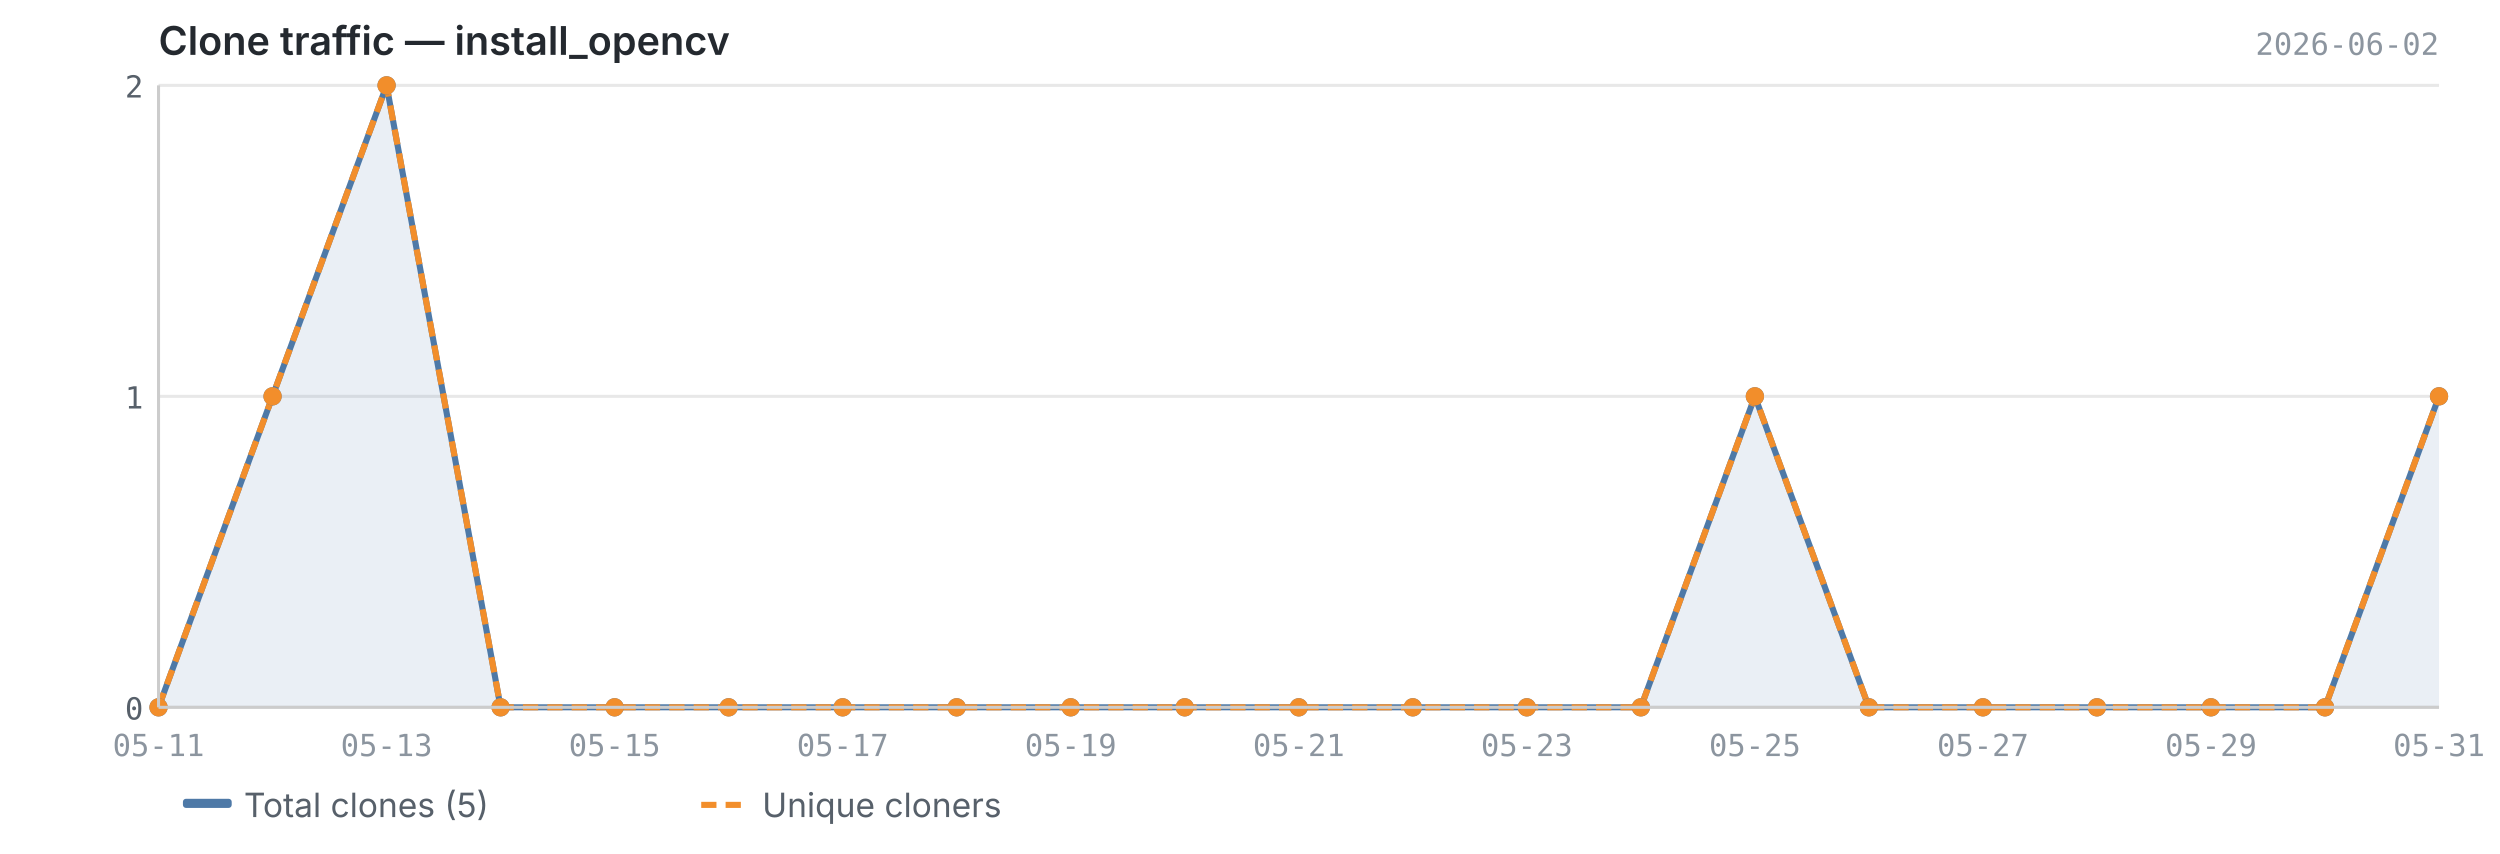
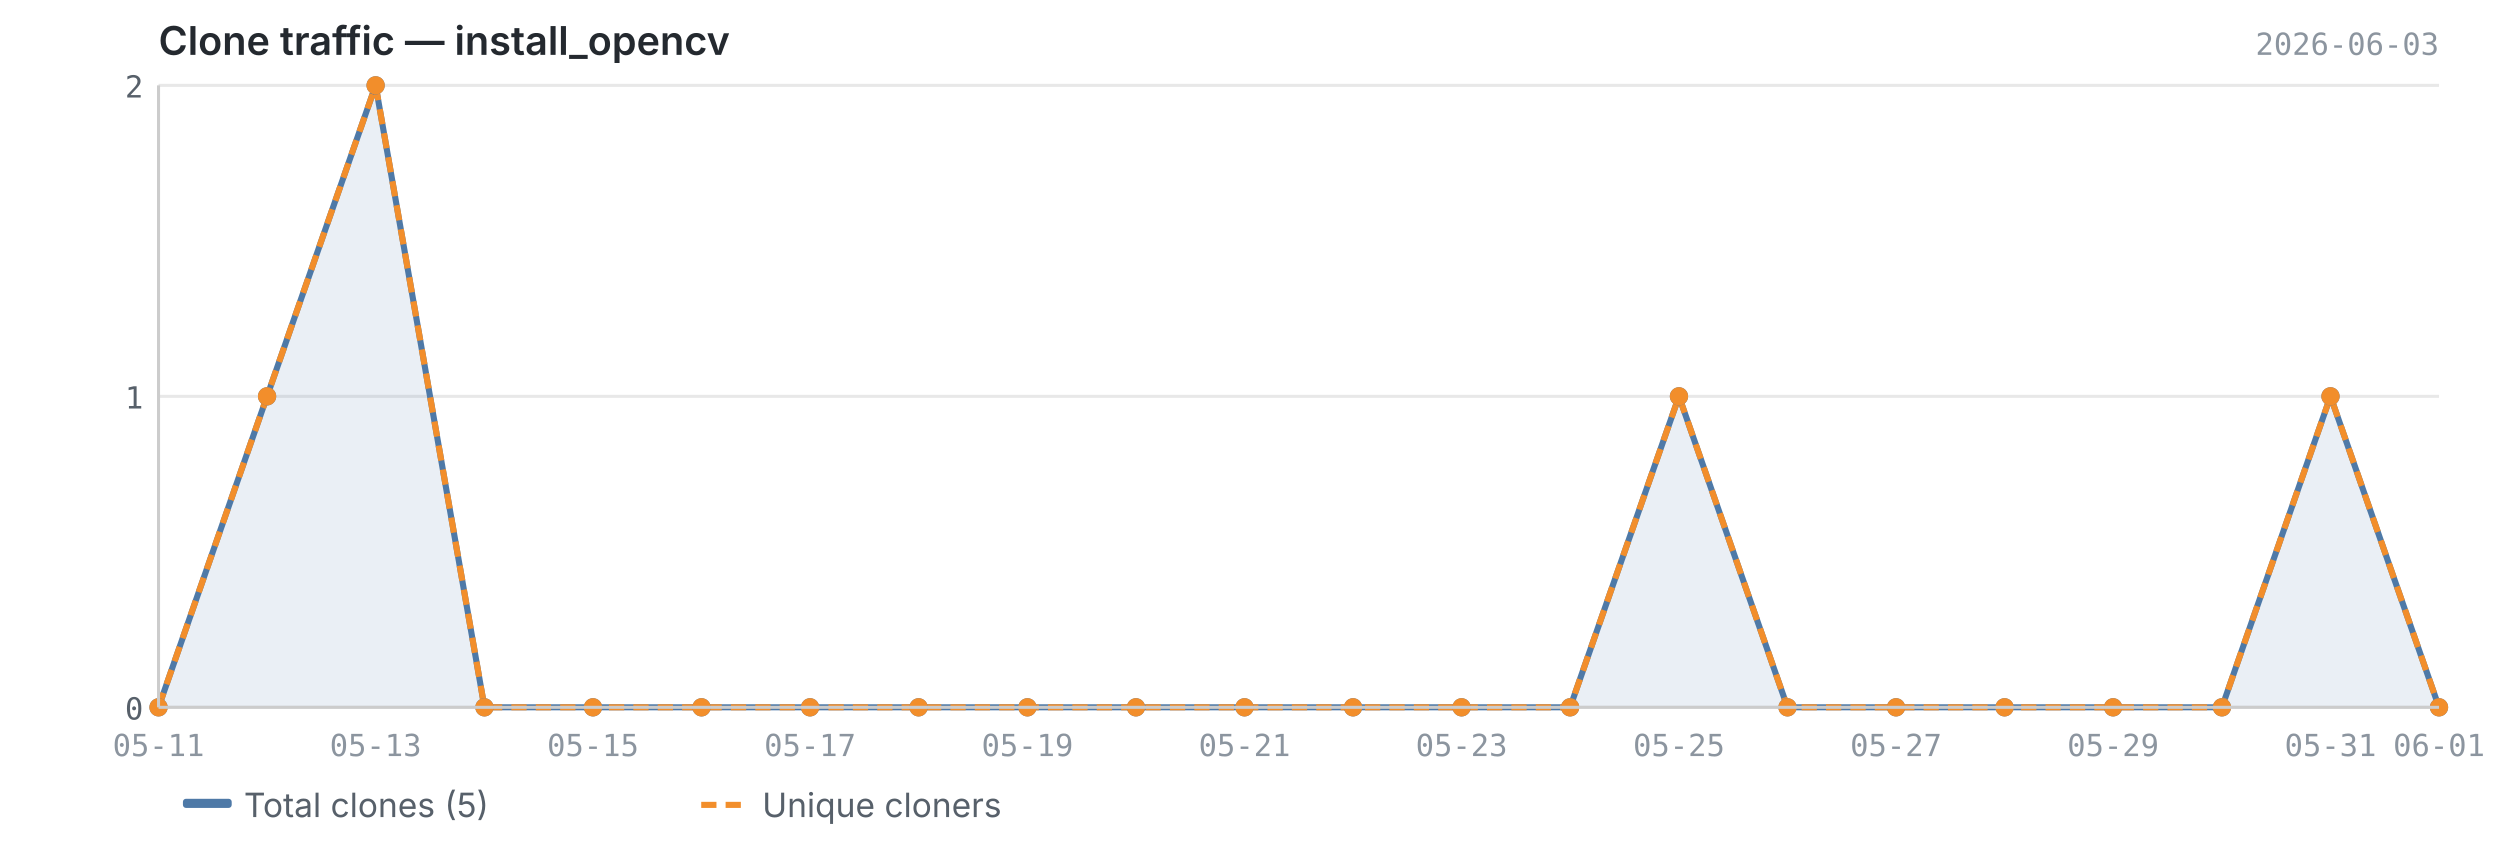
<svg xmlns="http://www.w3.org/2000/svg" viewBox="0 0 820 280" width="820" height="280">
  <text x="52" y="18" font-size="13" font-weight="600" fill="#24292f" font-family="-apple-system, BlinkMacSystemFont, 'Segoe UI', sans-serif">Clone traffic — install_opencv</text>
-   <text x="800" y="18" font-size="10" fill="#8c959f" font-family="ui-monospace, SFMono-Regular, 'SF Mono', Menlo, monospace" text-anchor="end">2026-06-02</text>
+   <text x="800" y="18" font-size="10" fill="#8c959f" font-family="ui-monospace, SFMono-Regular, 'SF Mono', Menlo, monospace" text-anchor="end">2026-06-03</text>
  <line x1="52" y1="232.0" x2="800" y2="232.0" stroke="#e8e8e8" stroke-width="1" />
  <line x1="52" y1="130.0" x2="800" y2="130.0" stroke="#e8e8e8" stroke-width="1" />
  <line x1="52" y1="28.0" x2="800" y2="28.0" stroke="#e8e8e8" stroke-width="1" />
-   <path d="M52.0,232.0 L52.0,232.0 L89.4,130.0 L126.8,28.0 L164.2,232.0 L201.6,232.0 L239.0,232.0 L276.4,232.0 L313.8,232.0 L351.2,232.0 L388.6,232.0 L426.0,232.0 L463.4,232.0 L500.8,232.0 L538.2,232.0 L575.6,130.0 L613.0,232.0 L650.4,232.0 L687.8,232.0 L725.2,232.0 L762.6,232.0 L800.0,130.0 L800.0,232.0 L52.0,232.0Z" fill="#4e79a7" opacity="0.12" />
-   <polyline points="52.0,232.0 89.4,130.0 126.8,28.0 164.2,232.0 201.6,232.0 239.0,232.0 276.4,232.0 313.8,232.0 351.2,232.0 388.6,232.0 426.0,232.0 463.4,232.0 500.8,232.0 538.2,232.0 575.6,130.0 613.0,232.0 650.4,232.0 687.8,232.0 725.2,232.0 762.6,232.0 800.0,130.0" fill="none" stroke="#4e79a7" stroke-width="2" stroke-linejoin="round" />
-   <polyline points="52.0,232.0 89.4,130.0 126.8,28.0 164.2,232.0 201.6,232.0 239.0,232.0 276.4,232.0 313.8,232.0 351.2,232.0 388.6,232.0 426.0,232.0 463.4,232.0 500.8,232.0 538.2,232.0 575.6,130.0 613.0,232.0 650.4,232.0 687.8,232.0 725.2,232.0 762.6,232.0 800.0,130.0" fill="none" stroke="#f28e2b" stroke-width="2" stroke-linejoin="round" stroke-dasharray="5,3" />
+   <path d="M52.0,232.0 L52.0,232.0 L87.6,130.0 L123.2,28.0 L158.9,232.0 L194.5,232.0 L230.1,232.0 L265.7,232.0 L301.3,232.0 L337.0,232.0 L372.6,232.0 L408.2,232.0 L443.8,232.0 L479.4,232.0 L515.0,232.0 L550.7,130.0 L586.3,232.0 L621.9,232.0 L657.5,232.0 L693.1,232.0 L728.8,232.0 L764.4,130.0 L800.0,232.0 L800.0,232.0 L52.0,232.0Z" fill="#4e79a7" opacity="0.12" />
+   <polyline points="52.0,232.0 87.6,130.0 123.2,28.0 158.9,232.0 194.5,232.0 230.1,232.0 265.7,232.0 301.3,232.0 337.0,232.0 372.6,232.0 408.2,232.0 443.8,232.0 479.4,232.0 515.0,232.0 550.7,130.0 586.3,232.0 621.9,232.0 657.5,232.0 693.1,232.0 728.8,232.0 764.4,130.0 800.0,232.0" fill="none" stroke="#4e79a7" stroke-width="2" stroke-linejoin="round" />
+   <polyline points="52.0,232.0 87.6,130.0 123.2,28.0 158.9,232.0 194.5,232.0 230.1,232.0 265.7,232.0 301.3,232.0 337.0,232.0 372.6,232.0 408.2,232.0 443.8,232.0 479.4,232.0 515.0,232.0 550.7,130.0 586.3,232.0 621.9,232.0 657.5,232.0 693.1,232.0 728.8,232.0 764.4,130.0 800.0,232.0" fill="none" stroke="#f28e2b" stroke-width="2" stroke-linejoin="round" stroke-dasharray="5,3" />
  <circle cx="52.0" cy="232.0" r="3" fill="#4e79a7" />
-   <circle cx="89.4" cy="130.0" r="3" fill="#4e79a7" />
-   <circle cx="126.8" cy="28.0" r="3" fill="#4e79a7" />
-   <circle cx="164.2" cy="232.0" r="3" fill="#4e79a7" />
-   <circle cx="201.6" cy="232.0" r="3" fill="#4e79a7" />
-   <circle cx="239.0" cy="232.0" r="3" fill="#4e79a7" />
-   <circle cx="276.4" cy="232.0" r="3" fill="#4e79a7" />
-   <circle cx="313.8" cy="232.0" r="3" fill="#4e79a7" />
-   <circle cx="351.2" cy="232.0" r="3" fill="#4e79a7" />
-   <circle cx="388.6" cy="232.0" r="3" fill="#4e79a7" />
-   <circle cx="426.0" cy="232.0" r="3" fill="#4e79a7" />
-   <circle cx="463.4" cy="232.0" r="3" fill="#4e79a7" />
-   <circle cx="500.8" cy="232.0" r="3" fill="#4e79a7" />
-   <circle cx="538.2" cy="232.0" r="3" fill="#4e79a7" />
-   <circle cx="575.6" cy="130.0" r="3" fill="#4e79a7" />
-   <circle cx="613.0" cy="232.0" r="3" fill="#4e79a7" />
-   <circle cx="650.4" cy="232.0" r="3" fill="#4e79a7" />
-   <circle cx="687.8" cy="232.0" r="3" fill="#4e79a7" />
-   <circle cx="725.2" cy="232.0" r="3" fill="#4e79a7" />
-   <circle cx="762.6" cy="232.0" r="3" fill="#4e79a7" />
-   <circle cx="800.0" cy="130.0" r="3" fill="#4e79a7" />
+   <circle cx="87.6" cy="130.0" r="3" fill="#4e79a7" />
+   <circle cx="123.2" cy="28.0" r="3" fill="#4e79a7" />
+   <circle cx="158.9" cy="232.0" r="3" fill="#4e79a7" />
+   <circle cx="194.5" cy="232.0" r="3" fill="#4e79a7" />
+   <circle cx="230.1" cy="232.0" r="3" fill="#4e79a7" />
+   <circle cx="265.7" cy="232.0" r="3" fill="#4e79a7" />
+   <circle cx="301.3" cy="232.0" r="3" fill="#4e79a7" />
+   <circle cx="337.0" cy="232.0" r="3" fill="#4e79a7" />
+   <circle cx="372.6" cy="232.0" r="3" fill="#4e79a7" />
+   <circle cx="408.2" cy="232.0" r="3" fill="#4e79a7" />
+   <circle cx="443.8" cy="232.0" r="3" fill="#4e79a7" />
+   <circle cx="479.4" cy="232.0" r="3" fill="#4e79a7" />
+   <circle cx="515.0" cy="232.0" r="3" fill="#4e79a7" />
+   <circle cx="550.7" cy="130.0" r="3" fill="#4e79a7" />
+   <circle cx="586.3" cy="232.0" r="3" fill="#4e79a7" />
+   <circle cx="621.9" cy="232.0" r="3" fill="#4e79a7" />
+   <circle cx="657.5" cy="232.0" r="3" fill="#4e79a7" />
+   <circle cx="693.1" cy="232.0" r="3" fill="#4e79a7" />
+   <circle cx="728.8" cy="232.0" r="3" fill="#4e79a7" />
+   <circle cx="764.4" cy="130.0" r="3" fill="#4e79a7" />
+   <circle cx="800.0" cy="232.0" r="3" fill="#4e79a7" />
  <circle cx="52.0" cy="232.0" r="3" fill="#f28e2b" />
-   <circle cx="89.4" cy="130.0" r="3" fill="#f28e2b" />
-   <circle cx="126.8" cy="28.0" r="3" fill="#f28e2b" />
-   <circle cx="164.2" cy="232.0" r="3" fill="#f28e2b" />
-   <circle cx="201.6" cy="232.0" r="3" fill="#f28e2b" />
-   <circle cx="239.0" cy="232.0" r="3" fill="#f28e2b" />
-   <circle cx="276.4" cy="232.0" r="3" fill="#f28e2b" />
-   <circle cx="313.8" cy="232.0" r="3" fill="#f28e2b" />
-   <circle cx="351.2" cy="232.0" r="3" fill="#f28e2b" />
-   <circle cx="388.6" cy="232.0" r="3" fill="#f28e2b" />
-   <circle cx="426.0" cy="232.0" r="3" fill="#f28e2b" />
-   <circle cx="463.4" cy="232.0" r="3" fill="#f28e2b" />
-   <circle cx="500.8" cy="232.0" r="3" fill="#f28e2b" />
-   <circle cx="538.2" cy="232.0" r="3" fill="#f28e2b" />
-   <circle cx="575.6" cy="130.0" r="3" fill="#f28e2b" />
-   <circle cx="613.0" cy="232.0" r="3" fill="#f28e2b" />
-   <circle cx="650.4" cy="232.0" r="3" fill="#f28e2b" />
-   <circle cx="687.8" cy="232.0" r="3" fill="#f28e2b" />
-   <circle cx="725.2" cy="232.0" r="3" fill="#f28e2b" />
-   <circle cx="762.6" cy="232.0" r="3" fill="#f28e2b" />
-   <circle cx="800.0" cy="130.0" r="3" fill="#f28e2b" />
+   <circle cx="87.6" cy="130.0" r="3" fill="#f28e2b" />
+   <circle cx="123.2" cy="28.0" r="3" fill="#f28e2b" />
+   <circle cx="158.9" cy="232.0" r="3" fill="#f28e2b" />
+   <circle cx="194.5" cy="232.0" r="3" fill="#f28e2b" />
+   <circle cx="230.1" cy="232.0" r="3" fill="#f28e2b" />
+   <circle cx="265.7" cy="232.0" r="3" fill="#f28e2b" />
+   <circle cx="301.3" cy="232.0" r="3" fill="#f28e2b" />
+   <circle cx="337.0" cy="232.0" r="3" fill="#f28e2b" />
+   <circle cx="372.6" cy="232.0" r="3" fill="#f28e2b" />
+   <circle cx="408.2" cy="232.0" r="3" fill="#f28e2b" />
+   <circle cx="443.8" cy="232.0" r="3" fill="#f28e2b" />
+   <circle cx="479.4" cy="232.0" r="3" fill="#f28e2b" />
+   <circle cx="515.0" cy="232.0" r="3" fill="#f28e2b" />
+   <circle cx="550.7" cy="130.0" r="3" fill="#f28e2b" />
+   <circle cx="586.3" cy="232.0" r="3" fill="#f28e2b" />
+   <circle cx="621.9" cy="232.0" r="3" fill="#f28e2b" />
+   <circle cx="657.5" cy="232.0" r="3" fill="#f28e2b" />
+   <circle cx="693.1" cy="232.0" r="3" fill="#f28e2b" />
+   <circle cx="728.8" cy="232.0" r="3" fill="#f28e2b" />
+   <circle cx="764.4" cy="130.0" r="3" fill="#f28e2b" />
+   <circle cx="800.0" cy="232.0" r="3" fill="#f28e2b" />
  <line x1="52" y1="28" x2="52" y2="232" stroke="#cccccc" stroke-width="1" />
  <line x1="52" y1="232" x2="800" y2="232" stroke="#cccccc" stroke-width="1" />
  <text x="47" y="236.0" text-anchor="end" font-size="10" fill="#57606a" font-family="ui-monospace, SFMono-Regular, 'SF Mono', Menlo, monospace">0</text>
  <text x="47" y="134.0" text-anchor="end" font-size="10" fill="#57606a" font-family="ui-monospace, SFMono-Regular, 'SF Mono', Menlo, monospace">1</text>
  <text x="47" y="32.0" text-anchor="end" font-size="10" fill="#57606a" font-family="ui-monospace, SFMono-Regular, 'SF Mono', Menlo, monospace">2</text>
  <text x="52.0" y="248" text-anchor="middle" font-size="10" fill="#8c959f" font-family="ui-monospace, SFMono-Regular, 'SF Mono', Menlo, monospace">05-11</text>
-   <text x="126.8" y="248" text-anchor="middle" font-size="10" fill="#8c959f" font-family="ui-monospace, SFMono-Regular, 'SF Mono', Menlo, monospace">05-13</text>
-   <text x="201.6" y="248" text-anchor="middle" font-size="10" fill="#8c959f" font-family="ui-monospace, SFMono-Regular, 'SF Mono', Menlo, monospace">05-15</text>
-   <text x="276.4" y="248" text-anchor="middle" font-size="10" fill="#8c959f" font-family="ui-monospace, SFMono-Regular, 'SF Mono', Menlo, monospace">05-17</text>
-   <text x="351.2" y="248" text-anchor="middle" font-size="10" fill="#8c959f" font-family="ui-monospace, SFMono-Regular, 'SF Mono', Menlo, monospace">05-19</text>
-   <text x="426.0" y="248" text-anchor="middle" font-size="10" fill="#8c959f" font-family="ui-monospace, SFMono-Regular, 'SF Mono', Menlo, monospace">05-21</text>
-   <text x="500.8" y="248" text-anchor="middle" font-size="10" fill="#8c959f" font-family="ui-monospace, SFMono-Regular, 'SF Mono', Menlo, monospace">05-23</text>
-   <text x="575.6" y="248" text-anchor="middle" font-size="10" fill="#8c959f" font-family="ui-monospace, SFMono-Regular, 'SF Mono', Menlo, monospace">05-25</text>
-   <text x="650.4" y="248" text-anchor="middle" font-size="10" fill="#8c959f" font-family="ui-monospace, SFMono-Regular, 'SF Mono', Menlo, monospace">05-27</text>
-   <text x="725.2" y="248" text-anchor="middle" font-size="10" fill="#8c959f" font-family="ui-monospace, SFMono-Regular, 'SF Mono', Menlo, monospace">05-29</text>
-   <text x="800.0" y="248" text-anchor="middle" font-size="10" fill="#8c959f" font-family="ui-monospace, SFMono-Regular, 'SF Mono', Menlo, monospace">05-31</text>
+   <text x="123.2" y="248" text-anchor="middle" font-size="10" fill="#8c959f" font-family="ui-monospace, SFMono-Regular, 'SF Mono', Menlo, monospace">05-13</text>
+   <text x="194.5" y="248" text-anchor="middle" font-size="10" fill="#8c959f" font-family="ui-monospace, SFMono-Regular, 'SF Mono', Menlo, monospace">05-15</text>
+   <text x="265.7" y="248" text-anchor="middle" font-size="10" fill="#8c959f" font-family="ui-monospace, SFMono-Regular, 'SF Mono', Menlo, monospace">05-17</text>
+   <text x="337.0" y="248" text-anchor="middle" font-size="10" fill="#8c959f" font-family="ui-monospace, SFMono-Regular, 'SF Mono', Menlo, monospace">05-19</text>
+   <text x="408.2" y="248" text-anchor="middle" font-size="10" fill="#8c959f" font-family="ui-monospace, SFMono-Regular, 'SF Mono', Menlo, monospace">05-21</text>
+   <text x="479.4" y="248" text-anchor="middle" font-size="10" fill="#8c959f" font-family="ui-monospace, SFMono-Regular, 'SF Mono', Menlo, monospace">05-23</text>
+   <text x="550.7" y="248" text-anchor="middle" font-size="10" fill="#8c959f" font-family="ui-monospace, SFMono-Regular, 'SF Mono', Menlo, monospace">05-25</text>
+   <text x="621.9" y="248" text-anchor="middle" font-size="10" fill="#8c959f" font-family="ui-monospace, SFMono-Regular, 'SF Mono', Menlo, monospace">05-27</text>
+   <text x="693.1" y="248" text-anchor="middle" font-size="10" fill="#8c959f" font-family="ui-monospace, SFMono-Regular, 'SF Mono', Menlo, monospace">05-29</text>
+   <text x="764.4" y="248" text-anchor="middle" font-size="10" fill="#8c959f" font-family="ui-monospace, SFMono-Regular, 'SF Mono', Menlo, monospace">05-31</text>
+   <text x="800.0" y="248" text-anchor="middle" font-size="10" fill="#8c959f" font-family="ui-monospace, SFMono-Regular, 'SF Mono', Menlo, monospace">06-01</text>
  <rect x="60" y="262" width="16" height="3" fill="#4e79a7" rx="1" />
  <text x="80" y="268" font-size="11" fill="#57606a" font-family="-apple-system, BlinkMacSystemFont, 'Segoe UI', sans-serif">Total clones (5)</text>
  <line x1="230" y1="264" x2="246" y2="264" stroke="#f28e2b" stroke-width="2" stroke-dasharray="5,3" />
  <text x="250" y="268" font-size="11" fill="#57606a" font-family="-apple-system, BlinkMacSystemFont, 'Segoe UI', sans-serif">Unique cloners</text>
</svg>
